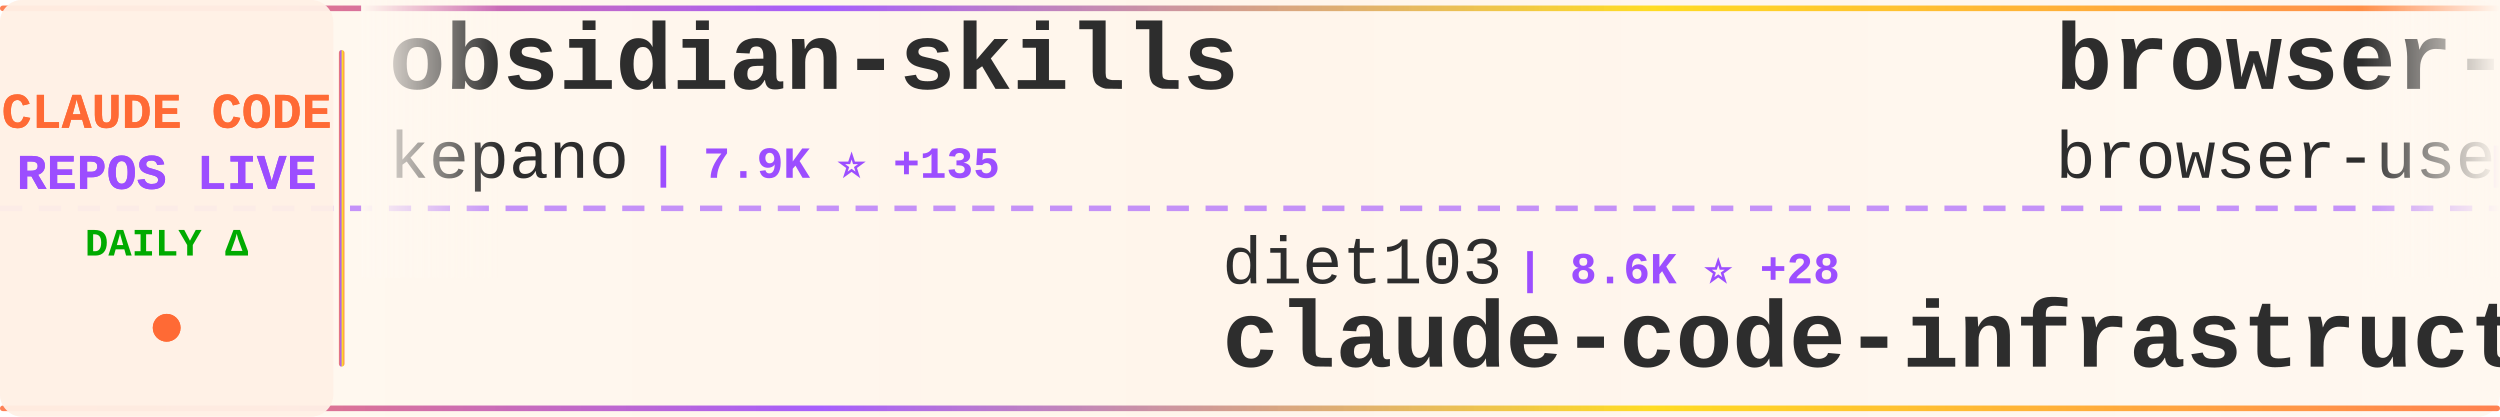
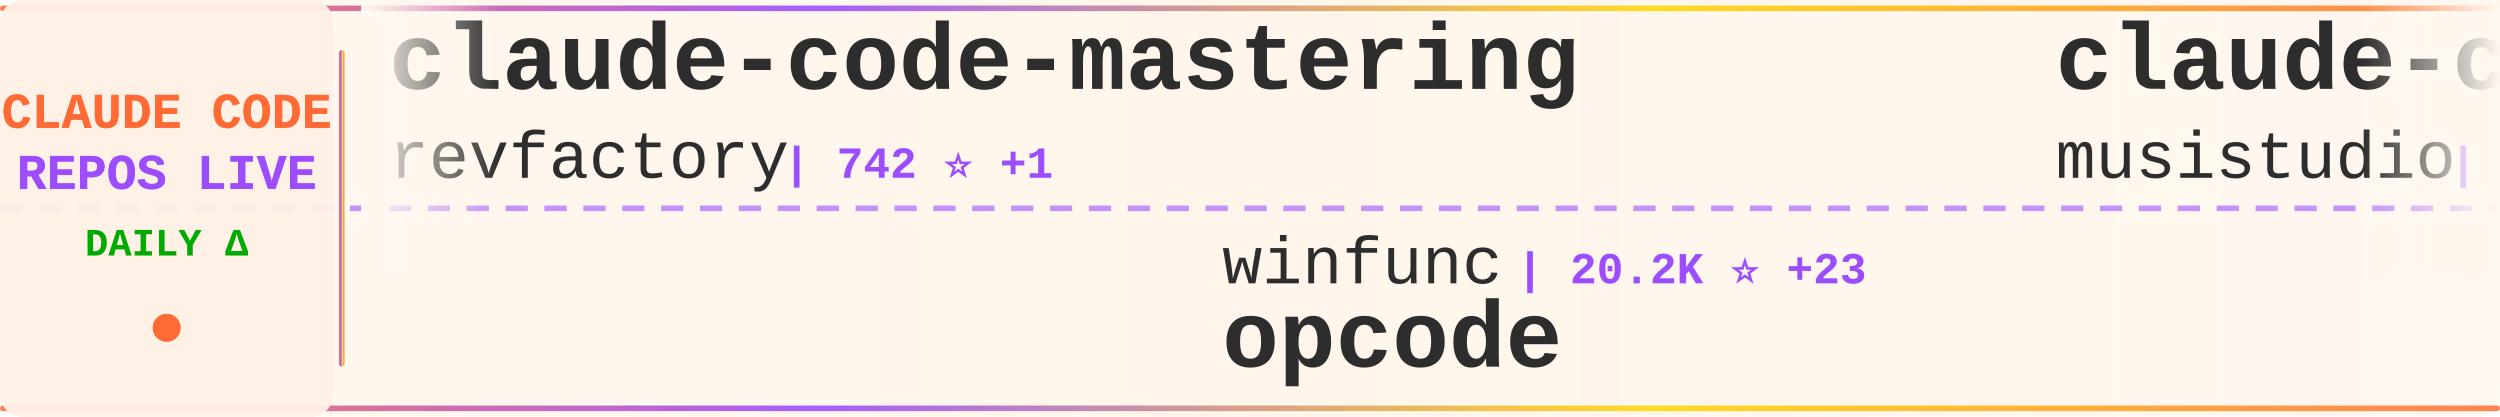
<svg xmlns="http://www.w3.org/2000/svg" width="900" height="150">
  <defs>
    <linearGradient id="tickerBg" x1="0%" y1="0%" x2="100%" y2="0%">
      <stop offset="0%" style="stop-color:#fff8f0;stop-opacity:0.98" />
      <stop offset="50%" style="stop-color:#fff5eb;stop-opacity:1" />
      <stop offset="100%" style="stop-color:#fff8f0;stop-opacity:0.98" />
    </linearGradient>
    <linearGradient id="borderGrad" x1="0%" y1="0%" x2="100%" y2="0%">
      <stop offset="0%" style="stop-color:#FF6B35;stop-opacity:0.85">
        <animate attributeName="stop-opacity" values="0.85;1;0.85" dur="2s" repeatCount="indefinite" />
      </stop>
      <stop offset="33%" style="stop-color:#9C4EFF;stop-opacity:0.9">
        <animate attributeName="stop-opacity" values="0.9;1;0.9" dur="2.2s" repeatCount="indefinite" />
      </stop>
      <stop offset="66%" style="stop-color:#FFD700;stop-opacity:0.85">
        <animate attributeName="stop-opacity" values="0.85;1;0.85" dur="1.8s" repeatCount="indefinite" />
      </stop>
      <stop offset="100%" style="stop-color:#FF6B35;stop-opacity:0.85">
        <animate attributeName="stop-opacity" values="0.85;1;0.85" dur="2s" repeatCount="indefinite" />
      </stop>
    </linearGradient>
    <filter id="textGlow">
      <feGaussianBlur stdDeviation="0.15" result="coloredBlur" />
      <feMerge>
        <feMergeNode in="coloredBlur" />
        <feMergeNode in="SourceGraphic" />
      </feMerge>
    </filter>
    <filter id="metricGlow">
      <feGaussianBlur stdDeviation="0.2" result="coloredBlur" />
      <feMerge>
        <feMergeNode in="coloredBlur" />
        <feMergeNode in="SourceGraphic" />
      </feMerge>
    </filter>
    <linearGradient id="leftFade" x1="0%" y1="0%" x2="100%" y2="0%">
      <stop offset="0%" style="stop-color:#fff8f0;stop-opacity:1" />
      <stop offset="100%" style="stop-color:#fff8f0;stop-opacity:0" />
    </linearGradient>
    <linearGradient id="rightFade" x1="0%" y1="0%" x2="100%" y2="0%">
      <stop offset="0%" style="stop-color:#fff8f0;stop-opacity:0" />
      <stop offset="100%" style="stop-color:#fff8f0;stop-opacity:1" />
    </linearGradient>
  </defs>
  <rect width="900" height="150" fill="url(#tickerBg)" rx="8" />
  <rect x="0" y="2" width="900" height="2" fill="url(#borderGrad)" rx="1" />
  <rect x="0" y="146" width="900" height="2" fill="url(#borderGrad)" rx="1" />
  <line x1="0" y1="75" x2="900" y2="75" stroke="#9C4EFF" stroke-width="2" stroke-dasharray="8 6" opacity="0.6" />
  <rect x="0" y="0" width="120" height="150" fill="#fff0e6" opacity="0.95" rx="8" />
  <text x="60" y="46" font-family="'Courier New', monospace" font-size="18" font-weight="bold" fill="#FF6B35" text-anchor="middle" filter="url(#textGlow)">
    CLAUDE CODE
  </text>
  <text x="60" y="68" font-family="'Courier New', monospace" font-size="18" font-weight="bold" fill="#9C4EFF" text-anchor="middle" filter="url(#textGlow)">
    REPOS LIVE
  </text>
  <text x="60" y="92" font-family="'Courier New', monospace" font-size="14" font-weight="bold" fill="#00aa00" text-anchor="middle">
    DAILY Δ
  </text>
  <circle cx="60" cy="118" r="5" fill="#FF6B35" filter="url(#metricGlow)">
    <animate attributeName="r" values="4;6;4" dur="1.5s" repeatCount="indefinite" />
    <animate attributeName="opacity" values="0.6;1;0.6" dur="1.5s" repeatCount="indefinite" />
  </circle>
  <rect x="122" y="18" width="2" height="114" fill="url(#borderGrad)" rx="1" />
  <clipPath id="tickerClip">
    <rect x="130" y="0" width="770" height="150" />
  </clipPath>
  <g clip-path="url(#tickerClip)">
    <g id="tickerItems">
      <animateTransform attributeName="transform" attributeType="XML" type="translate" from="0 0" to="-3000 0" dur="54s" repeatCount="indefinite" />
      <g transform="translate(0, 0)">
-         <text x="140" y="32" font-family="'Courier New', monospace" font-size="34" font-weight="bold" fill="#2d2d2d">obsidian-skills</text>
-         <text x="140" y="64" font-family="'Courier New', monospace" font-size="24" font-weight="normal" fill="#2d2d2d" opacity="1.0">kepano</text>
-         <text x="234" y="64" font-family="'Courier New', monospace" font-size="16" font-weight="bold" fill="#9C4EFF"> | 7.9K ⭐ +135</text>
+         <text x="140" y="32" font-family="'Courier New', monospace" font-size="34" font-weight="bold" fill="#2d2d2d">claude-code-mastering</text>
+         <text x="140" y="64" font-family="'Courier New', monospace" font-size="24" font-weight="normal" fill="#2d2d2d" opacity="1.0">revfactory</text>
+         <text x="282" y="64" font-family="'Courier New', monospace" font-size="16" font-weight="bold" fill="#9C4EFF"> | 742 ⭐ +1</text>
      </g>
      <g transform="translate(300, 0)">
-         <text x="140" y="102" font-family="'Courier New', monospace" font-size="24" font-weight="normal" fill="#2d2d2d" opacity="1.0">diet103</text>
-         <text x="246" y="102" font-family="'Courier New', monospace" font-size="16" font-weight="bold" fill="#9C4EFF"> | 8.6K ⭐ +28</text>
-         <text x="140" y="132" font-family="'Courier New', monospace" font-size="34" font-weight="bold" fill="#2d2d2d">claude-code-infrastructu...</text>
+         <text x="140" y="102" font-family="'Courier New', monospace" font-size="24" font-weight="normal" fill="#2d2d2d" opacity="1.0">winfunc</text>
+         <text x="246" y="102" font-family="'Courier New', monospace" font-size="16" font-weight="bold" fill="#9C4EFF"> | 20.2K ⭐ +23</text>
+         <text x="140" y="132" font-family="'Courier New', monospace" font-size="34" font-weight="bold" fill="#2d2d2d">opcode</text>
      </g>
      <g transform="translate(600, 0)">
-         <text x="140" y="32" font-family="'Courier New', monospace" font-size="34" font-weight="bold" fill="#2d2d2d">browser-use</text>
-         <text x="140" y="64" font-family="'Courier New', monospace" font-size="24" font-weight="normal" fill="#2d2d2d" opacity="1.0">browser-use</text>
-         <text x="294" y="64" font-family="'Courier New', monospace" font-size="16" font-weight="bold" fill="#9C4EFF"> | 76.3K ⭐ +250</text>
+         <text x="140" y="32" font-family="'Courier New', monospace" font-size="34" font-weight="bold" fill="#2d2d2d">claude-code-router</text>
+         <text x="140" y="64" font-family="'Courier New', monospace" font-size="24" font-weight="normal" fill="#2d2d2d" opacity="1.0">musistudio</text>
+         <text x="282" y="64" font-family="'Courier New', monospace" font-size="16" font-weight="bold" fill="#9C4EFF"> | 26.4K ⭐ +93</text>
      </g>
      <g transform="translate(900, 0)">
-         <text x="140" y="102" font-family="'Courier New', monospace" font-size="24" font-weight="normal" fill="#2d2d2d" opacity="1.0">darcyegb</text>
-         <text x="258" y="102" font-family="'Courier New', monospace" font-size="16" font-weight="bold" fill="#9C4EFF"> | 490 ⭐ +4</text>
-         <text x="140" y="132" font-family="'Courier New', monospace" font-size="34" font-weight="bold" fill="#2d2d2d">ClaudeCodeAgents</text>
+         <text x="140" y="102" font-family="'Courier New', monospace" font-size="24" font-weight="normal" fill="#2d2d2d" opacity="1.0">rizethereum</text>
+         <text x="294" y="102" font-family="'Courier New', monospace" font-size="16" font-weight="bold" fill="#9C4EFF"> | 1.7K ⭐ +2</text>
+         <text x="140" y="132" font-family="'Courier New', monospace" font-size="34" font-weight="bold" fill="#2d2d2d">claude-code-requirements...</text>
      </g>
      <g transform="translate(1200, 0)">
-         <text x="140" y="32" font-family="'Courier New', monospace" font-size="34" font-weight="bold" fill="#2d2d2d">claude-code</text>
-         <text x="140" y="64" font-family="'Courier New', monospace" font-size="24" font-weight="normal" fill="#2d2d2d" opacity="1.0">timothywarner-org</text>
-         <text x="366" y="64" font-family="'Courier New', monospace" font-size="16" font-weight="bold" fill="#9C4EFF"> | 192 ⭐ +3</text>
+         <text x="140" y="32" font-family="'Courier New', monospace" font-size="34" font-weight="bold" fill="#2d2d2d">claude-code-tresor</text>
+         <text x="140" y="64" font-family="'Courier New', monospace" font-size="24" font-weight="normal" fill="#2d2d2d" opacity="1.0">alirezarezvani</text>
+         <text x="330" y="64" font-family="'Courier New', monospace" font-size="16" font-weight="bold" fill="#9C4EFF"> | 448 ⭐ +4</text>
      </g>
      <g transform="translate(1500, 0)">
-         <text x="140" y="102" font-family="'Courier New', monospace" font-size="24" font-weight="normal" fill="#2d2d2d" opacity="1.0">UfoMiao</text>
-         <text x="246" y="102" font-family="'Courier New', monospace" font-size="16" font-weight="bold" fill="#9C4EFF"> | 5.3K ⭐ +12</text>
-         <text x="140" y="132" font-family="'Courier New', monospace" font-size="34" font-weight="bold" fill="#2d2d2d">zcf</text>
+         <text x="140" y="102" font-family="'Courier New', monospace" font-size="24" font-weight="normal" fill="#2d2d2d" opacity="1.0">lst97</text>
+         <text x="222" y="102" font-family="'Courier New', monospace" font-size="16" font-weight="bold" fill="#9C4EFF"> | 1.4K ⭐ +2</text>
+         <text x="140" y="132" font-family="'Courier New', monospace" font-size="34" font-weight="bold" fill="#2d2d2d">claude-code-sub-agents</text>
      </g>
      <g transform="translate(1800, 0)">
-         <text x="140" y="32" font-family="'Courier New', monospace" font-size="34" font-weight="bold" fill="#2d2d2d">context-engineering-intr...</text>
-         <text x="140" y="64" font-family="'Courier New', monospace" font-size="24" font-weight="normal" fill="#2d2d2d" opacity="1.0">coleam00</text>
-         <text x="258" y="64" font-family="'Courier New', monospace" font-size="16" font-weight="bold" fill="#9C4EFF"> | 12.3K ⭐ +14</text>
+         <text x="140" y="32" font-family="'Courier New', monospace" font-size="34" font-weight="bold" fill="#2d2d2d">superdesign</text>
+         <text x="140" y="64" font-family="'Courier New', monospace" font-size="24" font-weight="normal" fill="#2d2d2d" opacity="1.0">superdesigndev</text>
+         <text x="330" y="64" font-family="'Courier New', monospace" font-size="16" font-weight="bold" fill="#9C4EFF"> | 5.8K ⭐ +4</text>
      </g>
      <g transform="translate(2100, 0)">
-         <text x="140" y="102" font-family="'Courier New', monospace" font-size="24" font-weight="normal" fill="#2d2d2d" opacity="1.0">router-for-me</text>
-         <text x="318" y="102" font-family="'Courier New', monospace" font-size="16" font-weight="bold" fill="#9C4EFF"> | 7.9K ⭐ +154</text>
-         <text x="140" y="132" font-family="'Courier New', monospace" font-size="34" font-weight="bold" fill="#2d2d2d">CLIProxyAPI</text>
+         <text x="140" y="102" font-family="'Courier New', monospace" font-size="24" font-weight="normal" fill="#2d2d2d" opacity="1.0">disler</text>
+         <text x="234" y="102" font-family="'Courier New', monospace" font-size="16" font-weight="bold" fill="#9C4EFF"> | 920 ⭐ +3</text>
+         <text x="140" y="132" font-family="'Courier New', monospace" font-size="34" font-weight="bold" fill="#2d2d2d">claude-code-hooks-multi-...</text>
      </g>
      <g transform="translate(2400, 0)">
-         <text x="140" y="32" font-family="'Courier New', monospace" font-size="34" font-weight="bold" fill="#2d2d2d">claude-code-cookbook</text>
-         <text x="140" y="64" font-family="'Courier New', monospace" font-size="24" font-weight="normal" fill="#2d2d2d" opacity="1.0">wasabeef</text>
-         <text x="258" y="64" font-family="'Courier New', monospace" font-size="16" font-weight="bold" fill="#9C4EFF"> | 976 ⭐ +5</text>
+         <text x="140" y="32" font-family="'Courier New', monospace" font-size="34" font-weight="bold" fill="#2d2d2d">ralph</text>
+         <text x="140" y="64" font-family="'Courier New', monospace" font-size="24" font-weight="normal" fill="#2d2d2d" opacity="1.0">snarktank</text>
+         <text x="270" y="64" font-family="'Courier New', monospace" font-size="16" font-weight="bold" fill="#9C4EFF"> | 7.3K ⭐ +378</text>
      </g>
      <g transform="translate(2700, 0)">
-         <text x="140" y="102" font-family="'Courier New', monospace" font-size="24" font-weight="normal" fill="#2d2d2d" opacity="1.0">shareAI-lab</text>
-         <text x="294" y="102" font-family="'Courier New', monospace" font-size="16" font-weight="bold" fill="#9C4EFF"> | 15.1K ⭐ +91</text>
-         <text x="140" y="132" font-family="'Courier New', monospace" font-size="34" font-weight="bold" fill="#2d2d2d">learn-claude-code</text>
+         <text x="140" y="102" font-family="'Courier New', monospace" font-size="24" font-weight="normal" fill="#2d2d2d" opacity="1.0">wasabeef</text>
+         <text x="258" y="102" font-family="'Courier New', monospace" font-size="16" font-weight="bold" fill="#9C4EFF"> | 977 ⭐ +4</text>
+         <text x="140" y="132" font-family="'Courier New', monospace" font-size="34" font-weight="bold" fill="#2d2d2d">claude-code-cookbook</text>
      </g>
      <g transform="translate(3000, 0)">
-         <text x="140" y="32" font-family="'Courier New', monospace" font-size="34" font-weight="bold" fill="#2d2d2d">obsidian-skills</text>
-         <text x="140" y="64" font-family="'Courier New', monospace" font-size="24" font-weight="normal" fill="#2d2d2d" opacity="1.0">kepano</text>
-         <text x="234" y="64" font-family="'Courier New', monospace" font-size="16" font-weight="bold" fill="#9C4EFF"> | 7.9K ⭐ +135</text>
+         <text x="140" y="32" font-family="'Courier New', monospace" font-size="34" font-weight="bold" fill="#2d2d2d">claude-code-mastering</text>
+         <text x="140" y="64" font-family="'Courier New', monospace" font-size="24" font-weight="normal" fill="#2d2d2d" opacity="1.0">revfactory</text>
+         <text x="282" y="64" font-family="'Courier New', monospace" font-size="16" font-weight="bold" fill="#9C4EFF"> | 742 ⭐ +1</text>
      </g>
      <g transform="translate(3300, 0)">
-         <text x="140" y="102" font-family="'Courier New', monospace" font-size="24" font-weight="normal" fill="#2d2d2d" opacity="1.0">diet103</text>
-         <text x="246" y="102" font-family="'Courier New', monospace" font-size="16" font-weight="bold" fill="#9C4EFF"> | 8.6K ⭐ +28</text>
-         <text x="140" y="132" font-family="'Courier New', monospace" font-size="34" font-weight="bold" fill="#2d2d2d">claude-code-infrastructu...</text>
+         <text x="140" y="102" font-family="'Courier New', monospace" font-size="24" font-weight="normal" fill="#2d2d2d" opacity="1.0">winfunc</text>
+         <text x="246" y="102" font-family="'Courier New', monospace" font-size="16" font-weight="bold" fill="#9C4EFF"> | 20.2K ⭐ +23</text>
+         <text x="140" y="132" font-family="'Courier New', monospace" font-size="34" font-weight="bold" fill="#2d2d2d">opcode</text>
      </g>
      <g transform="translate(3600, 0)">
-         <text x="140" y="32" font-family="'Courier New', monospace" font-size="34" font-weight="bold" fill="#2d2d2d">browser-use</text>
-         <text x="140" y="64" font-family="'Courier New', monospace" font-size="24" font-weight="normal" fill="#2d2d2d" opacity="1.0">browser-use</text>
-         <text x="294" y="64" font-family="'Courier New', monospace" font-size="16" font-weight="bold" fill="#9C4EFF"> | 76.3K ⭐ +250</text>
+         <text x="140" y="32" font-family="'Courier New', monospace" font-size="34" font-weight="bold" fill="#2d2d2d">claude-code-router</text>
+         <text x="140" y="64" font-family="'Courier New', monospace" font-size="24" font-weight="normal" fill="#2d2d2d" opacity="1.0">musistudio</text>
+         <text x="282" y="64" font-family="'Courier New', monospace" font-size="16" font-weight="bold" fill="#9C4EFF"> | 26.4K ⭐ +93</text>
      </g>
      <g transform="translate(3900, 0)">
-         <text x="140" y="102" font-family="'Courier New', monospace" font-size="24" font-weight="normal" fill="#2d2d2d" opacity="1.0">darcyegb</text>
-         <text x="258" y="102" font-family="'Courier New', monospace" font-size="16" font-weight="bold" fill="#9C4EFF"> | 490 ⭐ +4</text>
-         <text x="140" y="132" font-family="'Courier New', monospace" font-size="34" font-weight="bold" fill="#2d2d2d">ClaudeCodeAgents</text>
+         <text x="140" y="102" font-family="'Courier New', monospace" font-size="24" font-weight="normal" fill="#2d2d2d" opacity="1.0">rizethereum</text>
+         <text x="294" y="102" font-family="'Courier New', monospace" font-size="16" font-weight="bold" fill="#9C4EFF"> | 1.7K ⭐ +2</text>
+         <text x="140" y="132" font-family="'Courier New', monospace" font-size="34" font-weight="bold" fill="#2d2d2d">claude-code-requirements...</text>
      </g>
    </g>
  </g>
  <rect x="130" y="0" width="50" height="100" fill="url(#leftFade)" />
  <rect x="850" y="0" width="50" height="100" fill="url(#rightFade)" />
</svg>
